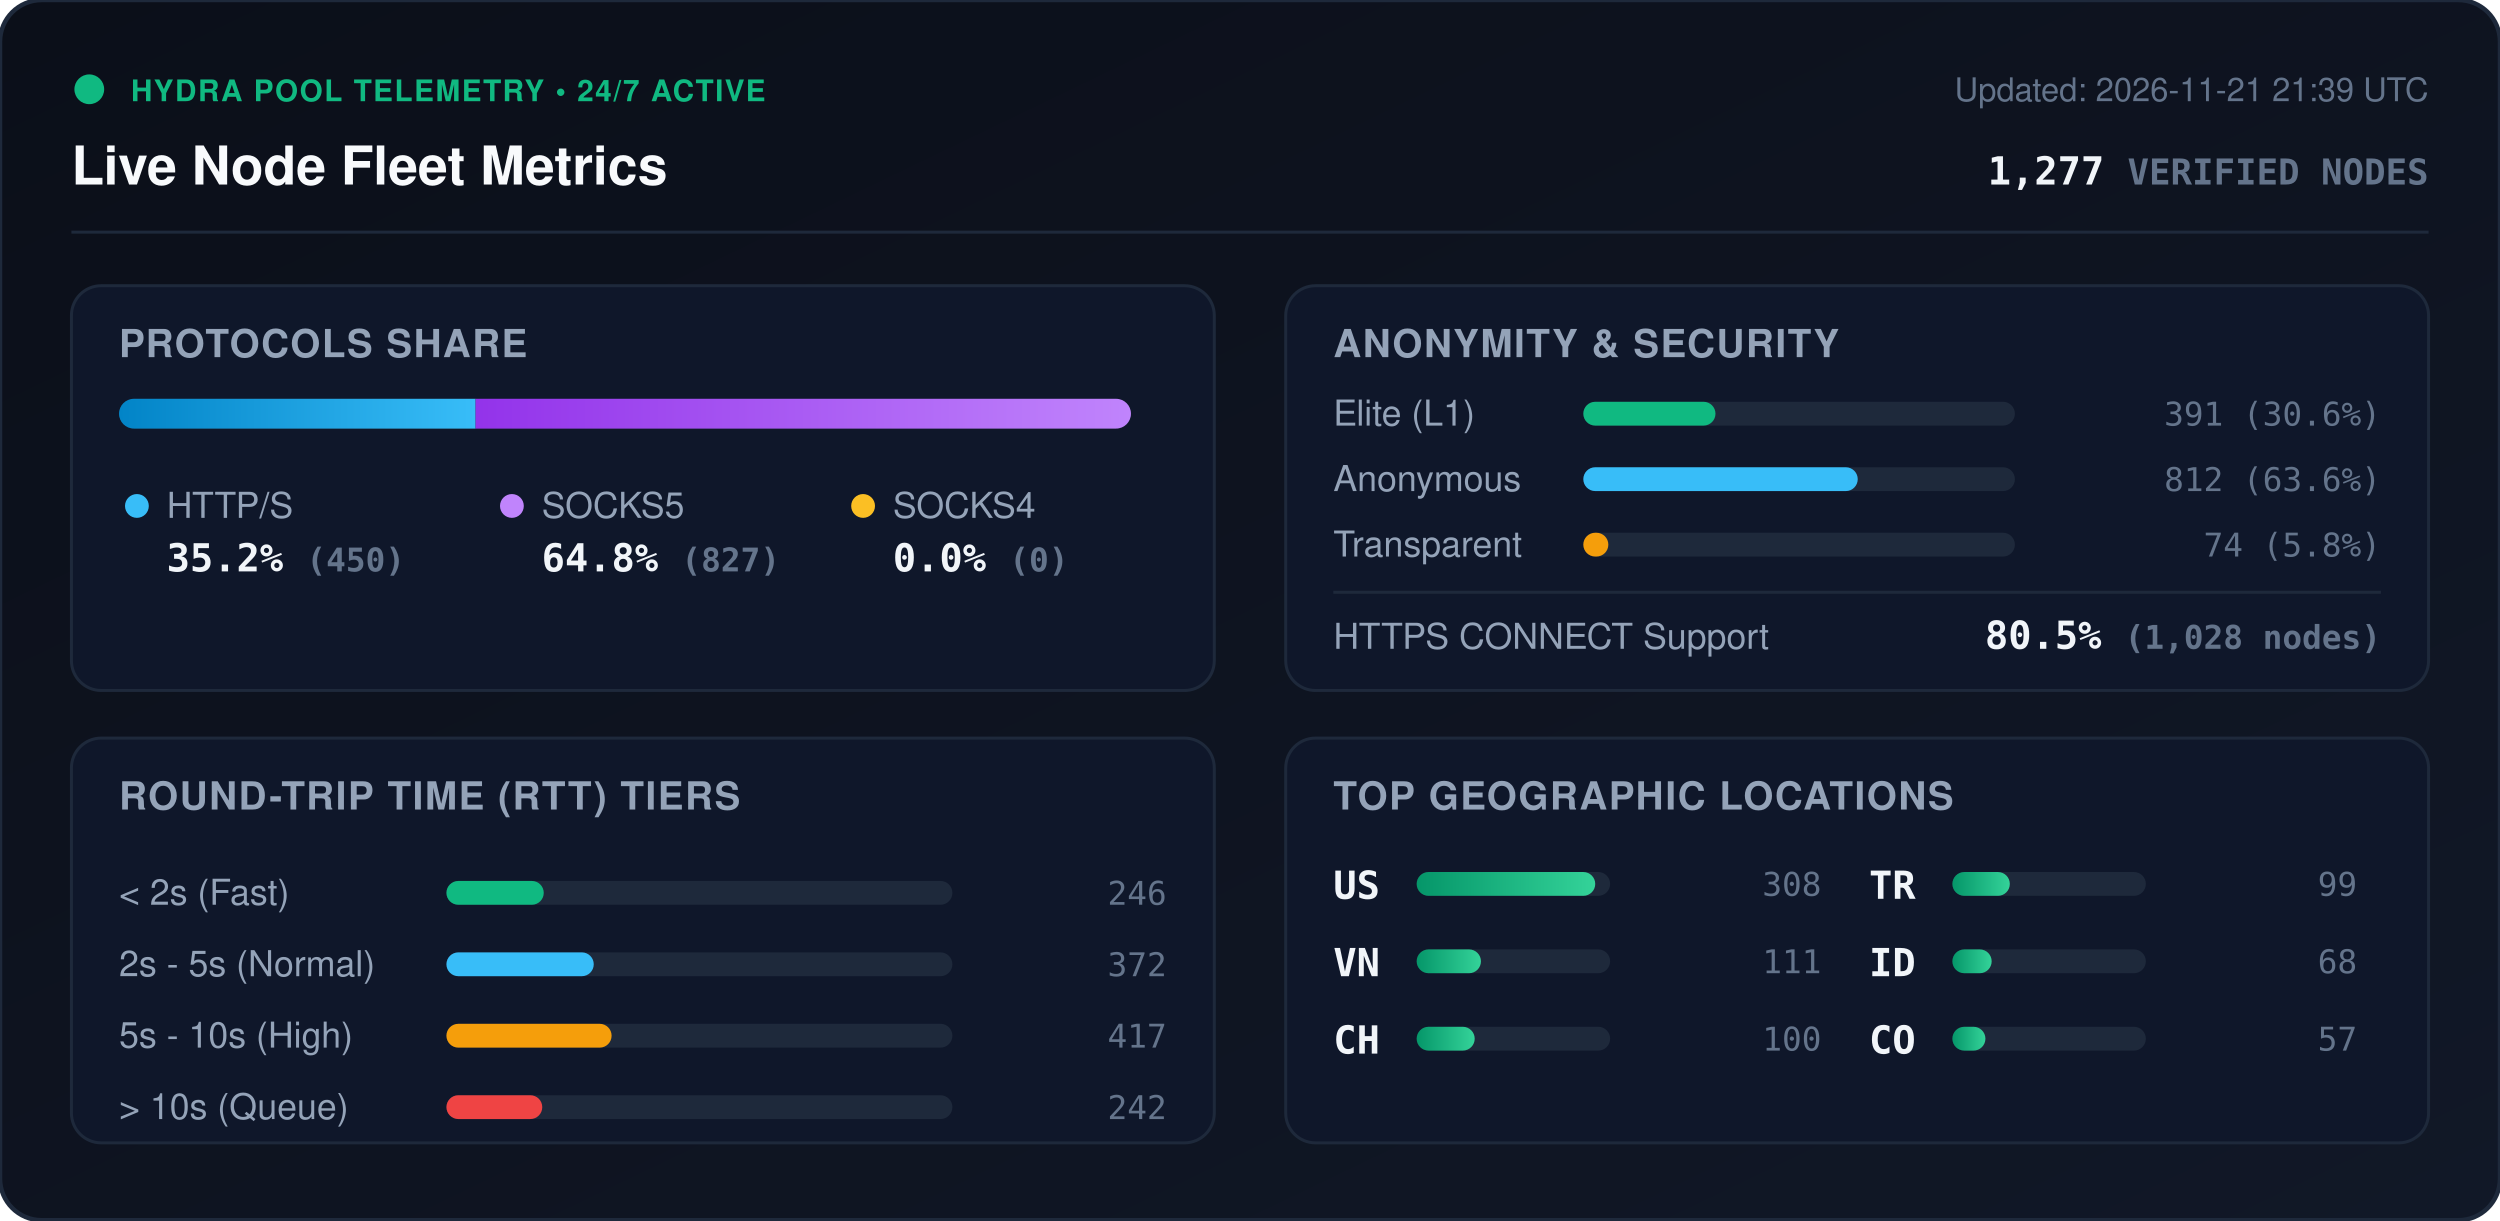
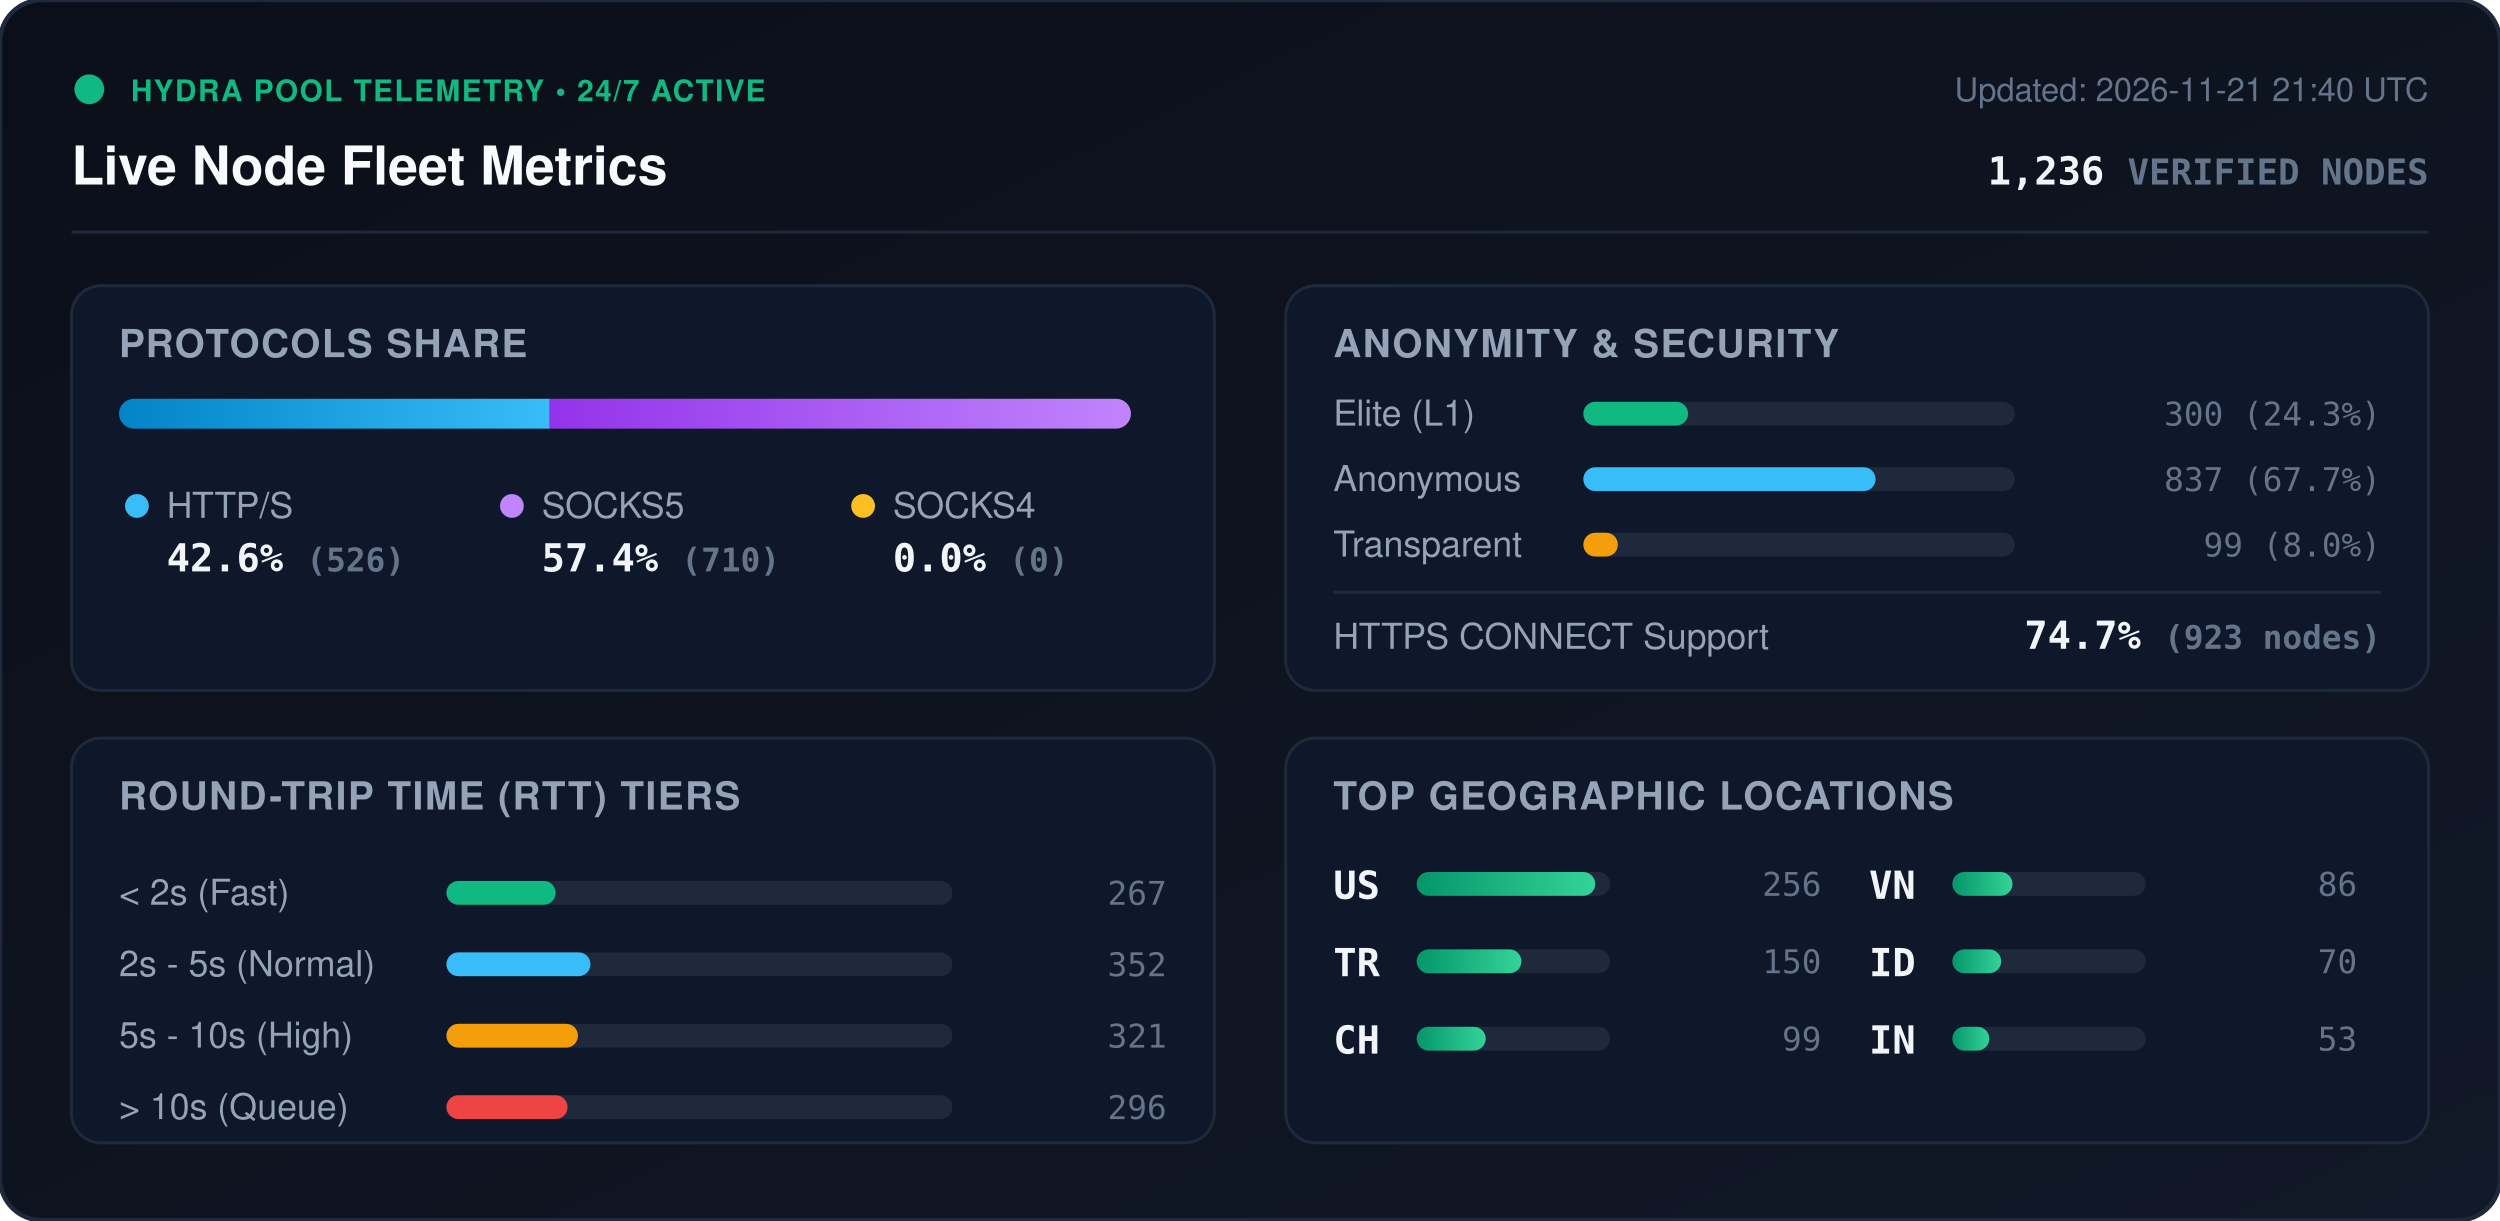
<svg xmlns="http://www.w3.org/2000/svg" viewBox="0 0 840 410" width="840" height="410" style="max-width: 100%; height: auto;">
  <defs>
    <linearGradient id="bg" x1="0%" y1="0%" x2="100%" y2="100%">
      <stop offset="0%" stop-color="#0b0f19" />
      <stop offset="100%" stop-color="#111827" />
    </linearGradient>
    <linearGradient id="bar-http" x1="0%" y1="0%" x2="100%" y2="0%">
      <stop offset="0%" stop-color="#0284c7" />
      <stop offset="100%" stop-color="#38bdf8" />
    </linearGradient>
    <linearGradient id="bar-socks5" x1="0%" y1="0%" x2="100%" y2="0%">
      <stop offset="0%" stop-color="#9333ea" />
      <stop offset="100%" stop-color="#c084fc" />
    </linearGradient>
    <linearGradient id="bar-socks4" x1="0%" y1="0%" x2="100%" y2="0%">
      <stop offset="0%" stop-color="#d97706" />
      <stop offset="100%" stop-color="#fbbf24" />
    </linearGradient>
    <linearGradient id="bar-green" x1="0%" y1="0%" x2="100%" y2="0%">
      <stop offset="0%" stop-color="#059669" />
      <stop offset="100%" stop-color="#34d399" />
    </linearGradient>
    <clipPath id="prog-track-clip">
      <rect width="340.0" height="10" rx="5" />
    </clipPath>
    <style>
      .title { font: 700 18px -apple-system, BlinkMacSystemFont, 'Segoe UI', Helvetica, Arial, sans-serif; fill: #f8fafc; }
      .sub { font: 500 11px -apple-system, BlinkMacSystemFont, 'Segoe UI', Helvetica, Arial, sans-serif; fill: #64748b; }
      .section-hdr { font: 600 13px -apple-system, BlinkMacSystemFont, 'Segoe UI', Helvetica, Arial, sans-serif; fill: #94a3b8; letter-spacing: 0.5px; }
      .metric-val { font: 700 13px -apple-system, BlinkMacSystemFont, 'Segoe UI', Helvetica, Arial, sans-serif; fill: #f1f5f9; }
      .metric-lbl { font: 500 12px -apple-system, BlinkMacSystemFont, 'Segoe UI', Helvetica, Arial, sans-serif; fill: #94a3b8; }
      .badge-txt { font: 700 10px -apple-system, BlinkMacSystemFont, 'Segoe UI', Helvetica, Arial, sans-serif; fill: #10b981; letter-spacing: 0.5px; }
      .mono { font-family: ui-monospace, SFMono-Regular, Menlo, Monaco, Consolas, monospace; }
      .pulse { animation: beacon 2s infinite ease-in-out; }
      @keyframes beacon { 0%, 100% { opacity: 1; } 50% { opacity: 0.35; } }
    </style>
  </defs>
  <rect width="840" height="410" rx="14" fill="url(#bg)" stroke="#1e293b" stroke-width="1.5" />
  <g transform="translate(24, 24)">
    <circle cx="6" cy="6" r="5" fill="#10b981" class="pulse" />
    <text x="20" y="10" class="badge-txt">HYDRA POOL TELEMETRY • 24/7 ACTIVE</text>
    <text x="0" y="38" class="title">Live Node Fleet Metrics</text>
-     <text x="792" y="10" text-anchor="end" class="sub">Updated: 2026-11-21 21:39 UTC</text>
-     <text x="792" y="38" text-anchor="end" class="metric-val mono" fill="#38bdf8">1,277 <tspan font-size="12" fill="#64748b">VERIFIED NODES</tspan>
+     <text x="792" y="10" text-anchor="end" class="sub">Updated: 2026-11-21 21:40 UTC</text>
+     <text x="792" y="38" text-anchor="end" class="metric-val mono" fill="#38bdf8">1,236 <tspan font-size="12" fill="#64748b">VERIFIED NODES</tspan>
    </text>
  </g>
  <line x1="24" y1="78" x2="816" y2="78" stroke="#1e293b" stroke-width="1" />
  <g transform="translate(24, 96)">
    <rect width="384" height="136" rx="10" fill="#0f172a" stroke="#1e293b" />
    <text x="16" y="24" class="section-hdr">PROTOCOLS SHARE</text>
    <g transform="translate(16, 38)">
      <rect width="340.0" height="10" rx="5" fill="#1e293b" />
      <g clip-path="url(#prog-track-clip)">
-         <rect x="0" width="119.8" height="10" fill="url(#bar-http)" />
-         <rect x="119.8" width="220.2" height="10" fill="url(#bar-socks5)" />
+         <rect x="0" width="144.7" height="10" fill="url(#bar-http)" />
+         <rect x="144.7" width="195.3" height="10" fill="url(#bar-socks5)" />
        <rect x="340.0" width="0.0" height="10" fill="url(#bar-socks4)" />
      </g>
    </g>
    <g transform="translate(16, 68)">
      <circle cx="6" cy="6" r="4" fill="#38bdf8" />
      <text x="16" y="10" class="metric-lbl">HTTP/S</text>
-       <text x="16" y="28" class="metric-val mono">35.2% <tspan font-size="11" fill="#64748b">(450)</tspan>
+       <text x="16" y="28" class="metric-val mono">42.6% <tspan font-size="11" fill="#64748b">(526)</tspan>
      </text>
      <circle cx="132" cy="6" r="4" fill="#c084fc" />
      <text x="142" y="10" class="metric-lbl">SOCKS5</text>
-       <text x="142" y="28" class="metric-val mono">64.8% <tspan font-size="11" fill="#64748b">(827)</tspan>
+       <text x="142" y="28" class="metric-val mono">57.4% <tspan font-size="11" fill="#64748b">(710)</tspan>
      </text>
      <circle cx="250" cy="6" r="4" fill="#fbbf24" />
      <text x="260" y="10" class="metric-lbl">SOCKS4</text>
      <text x="260" y="28" class="metric-val mono">0.0% <tspan font-size="11" fill="#64748b">(0)</tspan>
      </text>
    </g>
  </g>
  <g transform="translate(432, 96)">
    <rect width="384" height="136" rx="10" fill="#0f172a" stroke="#1e293b" />
    <text x="16" y="24" class="section-hdr">ANONYMITY &amp; SECURITY</text>
    <text x="16" y="47" class="metric-lbl">Elite (L1)</text>
    <rect x="100" y="39" width="145.0" height="8" rx="4" fill="#1e293b" />
-     <rect x="100" y="39" width="44.4" height="8" rx="4" fill="#10b981" />
-     <text x="368" y="47" text-anchor="end" class="mono sub" fill="#e2e8f0">391 (30.6%)</text>
+     <rect x="100" y="39" width="35.2" height="8" rx="4" fill="#10b981" />
+     <text x="368" y="47" text-anchor="end" class="mono sub" fill="#e2e8f0">300 (24.3%)</text>
    <text x="16" y="69" class="metric-lbl">Anonymous</text>
    <rect x="100" y="61" width="145.0" height="8" rx="4" fill="#1e293b" />
-     <rect x="100" y="61" width="92.2" height="8" rx="4" fill="#38bdf8" />
-     <text x="368" y="69" text-anchor="end" class="mono sub" fill="#e2e8f0">812 (63.6%)</text>
+     <rect x="100" y="61" width="98.2" height="8" rx="4" fill="#38bdf8" />
+     <text x="368" y="69" text-anchor="end" class="mono sub" fill="#e2e8f0">837 (67.7%)</text>
    <text x="16" y="91" class="metric-lbl">Transparent</text>
    <rect x="100" y="83" width="145.0" height="8" rx="4" fill="#1e293b" />
-     <rect x="100" y="83" width="8.4" height="8" rx="4" fill="#f59e0b" />
-     <text x="368" y="91" text-anchor="end" class="mono sub" fill="#e2e8f0">74 (5.8%)</text>
+     <rect x="100" y="83" width="11.6" height="8" rx="4" fill="#f59e0b" />
+     <text x="368" y="91" text-anchor="end" class="mono sub" fill="#e2e8f0">99 (8.0%)</text>
    <line x1="16" y1="103" x2="368" y2="103" stroke="#1e293b" stroke-width="1" />
    <text x="16" y="122" class="metric-lbl">HTTPS CONNECT Support</text>
-     <text x="368" y="122" text-anchor="end" class="metric-val mono" fill="#34d399">80.5% <tspan font-size="11" fill="#64748b">(1,028 nodes)</tspan>
+     <text x="368" y="122" text-anchor="end" class="metric-val mono" fill="#34d399">74.7% <tspan font-size="11" fill="#64748b">(923 nodes)</tspan>
    </text>
  </g>
  <g transform="translate(24, 248)">
    <rect width="384" height="136" rx="10" fill="#0f172a" stroke="#1e293b" />
    <text x="16" y="24" class="section-hdr">ROUND-TRIP TIME (RTT) TIERS</text>
    <g transform="translate(16, 42)">
      <text x="0" y="14" class="metric-lbl">&lt; 2s (Fast)</text>
      <rect x="110" y="6" width="170" height="8" rx="4" fill="#1e293b" />
-       <rect x="110" y="6" width="32.7" height="8" rx="4" fill="#10b981" />
-       <text x="352" y="14" text-anchor="end" class="mono sub">246</text>
+       <rect x="110" y="6" width="36.7" height="8" rx="4" fill="#10b981" />
+       <text x="352" y="14" text-anchor="end" class="mono sub">267</text>
      <text x="0" y="38" class="metric-lbl">2s - 5s (Normal)</text>
      <rect x="110" y="30" width="170" height="8" rx="4" fill="#1e293b" />
-       <rect x="110" y="30" width="49.5" height="8" rx="4" fill="#38bdf8" />
-       <text x="352" y="38" text-anchor="end" class="mono sub">372</text>
+       <rect x="110" y="30" width="48.4" height="8" rx="4" fill="#38bdf8" />
+       <text x="352" y="38" text-anchor="end" class="mono sub">352</text>
      <text x="0" y="62" class="metric-lbl">5s - 10s (High)</text>
      <rect x="110" y="54" width="170" height="8" rx="4" fill="#1e293b" />
-       <rect x="110" y="54" width="55.5" height="8" rx="4" fill="#f59e0b" />
-       <text x="352" y="62" text-anchor="end" class="mono sub">417</text>
+       <rect x="110" y="54" width="44.2" height="8" rx="4" fill="#f59e0b" />
+       <text x="352" y="62" text-anchor="end" class="mono sub">321</text>
      <text x="0" y="86" class="metric-lbl">&gt; 10s (Queue)</text>
      <rect x="110" y="78" width="170" height="8" rx="4" fill="#1e293b" />
-       <rect x="110" y="78" width="32.2" height="8" rx="4" fill="#ef4444" />
-       <text x="352" y="86" text-anchor="end" class="mono sub">242</text>
+       <rect x="110" y="78" width="40.7" height="8" rx="4" fill="#ef4444" />
+       <text x="352" y="86" text-anchor="end" class="mono sub">296</text>
    </g>
  </g>
  <g transform="translate(432, 248)">
    <rect width="384" height="136" rx="10" fill="#0f172a" stroke="#1e293b" />
    <text x="16" y="24" class="section-hdr">TOP GEOGRAPHIC LOCATIONS</text>
    <g transform="translate(16, 42)">
      <g transform="translate(0, 0)">
        <text x="0" y="12" class="mono metric-val" font-size="12">US</text>
        <rect x="28" y="3" width="65" height="8" rx="4" fill="#1e293b" />
        <rect x="28" y="3" width="60.0" height="8" rx="4" fill="url(#bar-green)" />
-         <text x="164" y="11" text-anchor="end" class="mono sub">308</text>
+         <text x="164" y="11" text-anchor="end" class="mono sub">256</text>
      </g>
      <g transform="translate(0, 26)">
-         <text x="0" y="12" class="mono metric-val" font-size="12">VN</text>
+         <text x="0" y="12" class="mono metric-val" font-size="12">TR</text>
        <rect x="28" y="3" width="65" height="8" rx="4" fill="#1e293b" />
-         <rect x="28" y="3" width="21.6" height="8" rx="4" fill="url(#bar-green)" />
-         <text x="164" y="11" text-anchor="end" class="mono sub">111</text>
+         <rect x="28" y="3" width="35.2" height="8" rx="4" fill="url(#bar-green)" />
+         <text x="164" y="11" text-anchor="end" class="mono sub">150</text>
      </g>
      <g transform="translate(0, 52)">
        <text x="0" y="12" class="mono metric-val" font-size="12">CH</text>
        <rect x="28" y="3" width="65" height="8" rx="4" fill="#1e293b" />
-         <rect x="28" y="3" width="19.5" height="8" rx="4" fill="url(#bar-green)" />
-         <text x="164" y="11" text-anchor="end" class="mono sub">100</text>
+         <rect x="28" y="3" width="23.2" height="8" rx="4" fill="url(#bar-green)" />
+         <text x="164" y="11" text-anchor="end" class="mono sub">99</text>
      </g>
      <g transform="translate(180, 0)">
-         <text x="0" y="12" class="mono metric-val" font-size="12">TR</text>
+         <text x="0" y="12" class="mono metric-val" font-size="12">VN</text>
        <rect x="28" y="3" width="65" height="8" rx="4" fill="#1e293b" />
-         <rect x="28" y="3" width="19.3" height="8" rx="4" fill="url(#bar-green)" />
-         <text x="164" y="11" text-anchor="end" class="mono sub">99</text>
+         <rect x="28" y="3" width="20.2" height="8" rx="4" fill="url(#bar-green)" />
+         <text x="164" y="11" text-anchor="end" class="mono sub">86</text>
      </g>
      <g transform="translate(180, 26)">
        <text x="0" y="12" class="mono metric-val" font-size="12">ID</text>
        <rect x="28" y="3" width="65" height="8" rx="4" fill="#1e293b" />
-         <rect x="28" y="3" width="13.2" height="8" rx="4" fill="url(#bar-green)" />
-         <text x="164" y="11" text-anchor="end" class="mono sub">68</text>
+         <rect x="28" y="3" width="16.4" height="8" rx="4" fill="url(#bar-green)" />
+         <text x="164" y="11" text-anchor="end" class="mono sub">70</text>
      </g>
      <g transform="translate(180, 52)">
-         <text x="0" y="12" class="mono metric-val" font-size="12">CO</text>
+         <text x="0" y="12" class="mono metric-val" font-size="12">IN</text>
        <rect x="28" y="3" width="65" height="8" rx="4" fill="#1e293b" />
-         <rect x="28" y="3" width="11.1" height="8" rx="4" fill="url(#bar-green)" />
-         <text x="164" y="11" text-anchor="end" class="mono sub">57</text>
+         <rect x="28" y="3" width="12.4" height="8" rx="4" fill="url(#bar-green)" />
+         <text x="164" y="11" text-anchor="end" class="mono sub">53</text>
      </g>
    </g>
  </g>
</svg>
